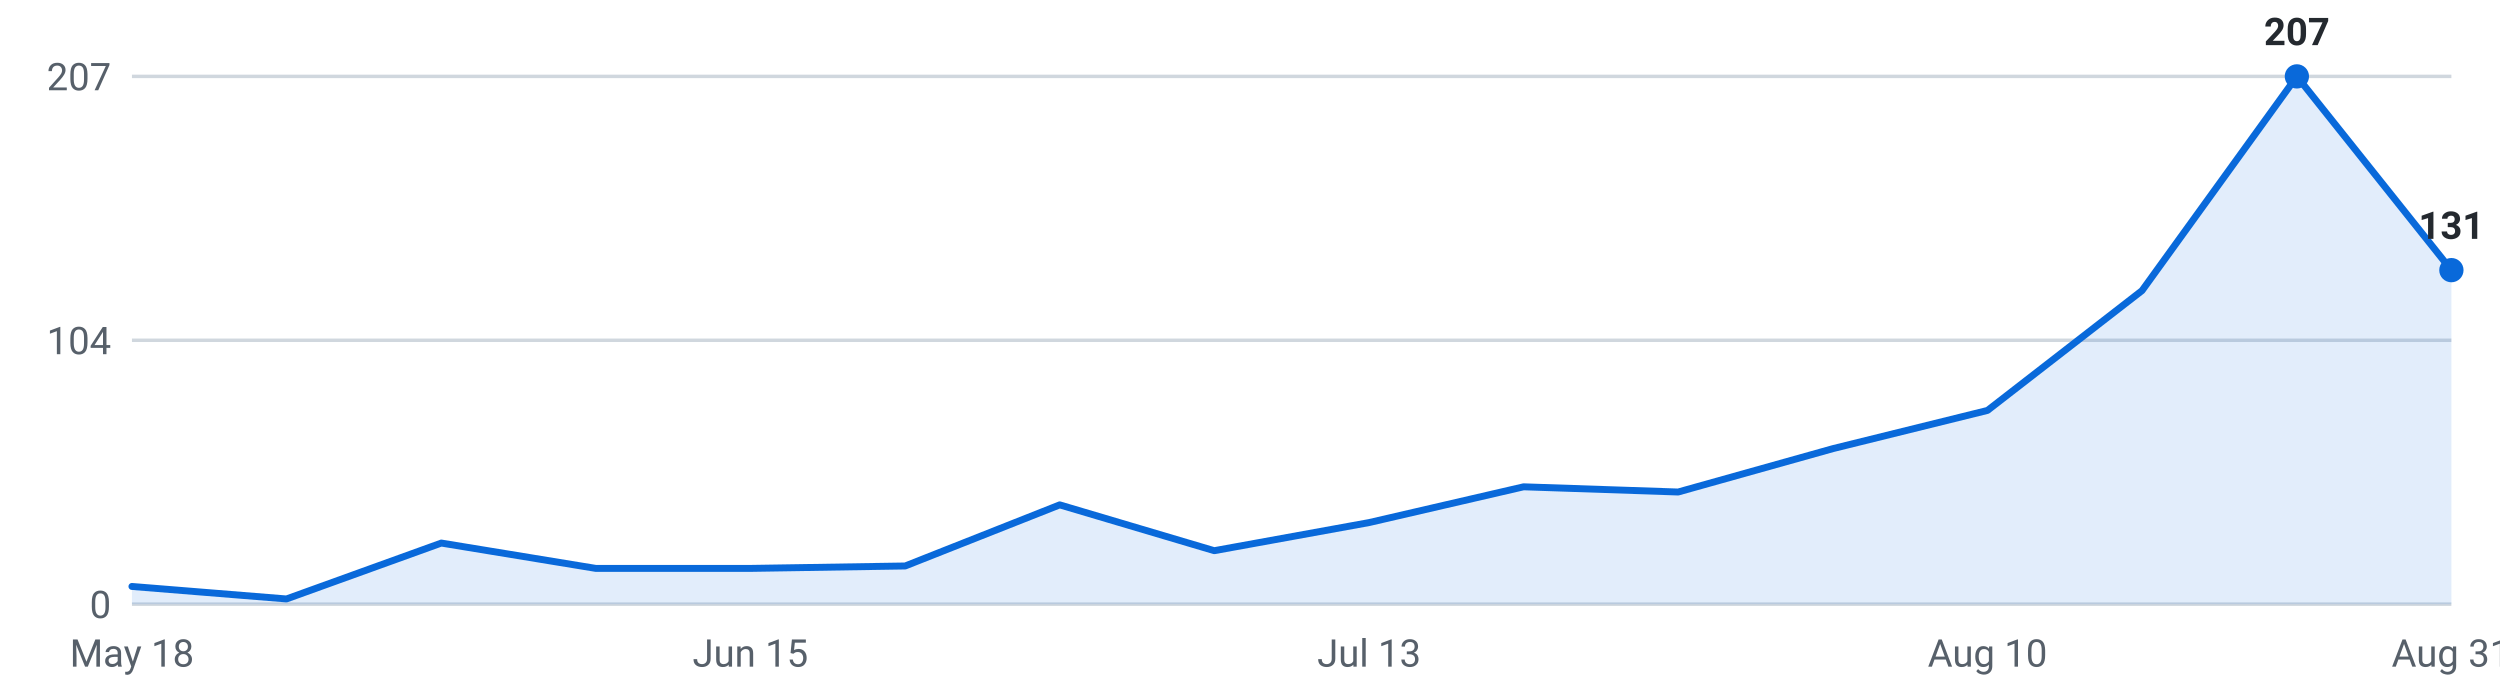
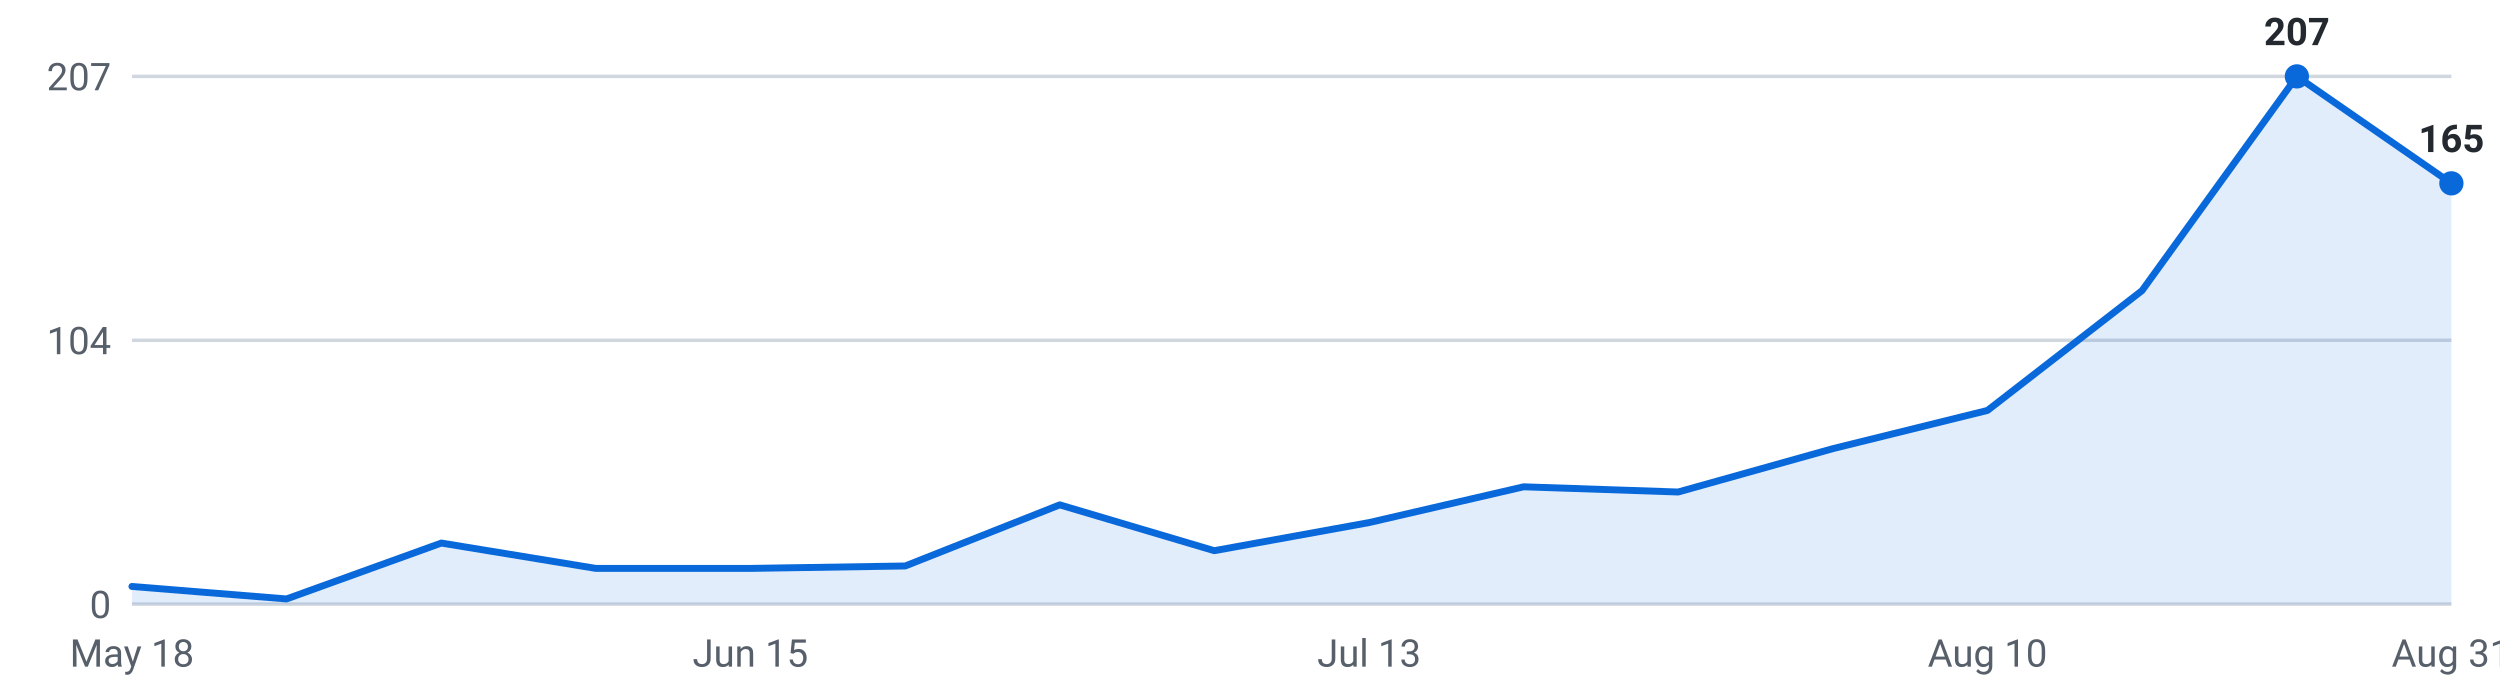
<svg xmlns="http://www.w3.org/2000/svg" viewBox="0 0 720 200" width="720" height="200" role="img" aria-label="Internships posted per week, last 16 weeks">
  <g font-family="-apple-system,Segoe UI,Roboto,sans-serif" font-size="11">
    <line x1="38" y1="174.0" x2="706" y2="174.0" stroke="#d0d7de" stroke-width="1" />
    <text x="32" y="178.0" text-anchor="end" fill="#57606a">0</text>
    <line x1="38" y1="98.0" x2="706" y2="98.0" stroke="#d0d7de" stroke-width="1" />
    <text x="32" y="102.0" text-anchor="end" fill="#57606a">104</text>
    <line x1="38" y1="22.0" x2="706" y2="22.0" stroke="#d0d7de" stroke-width="1" />
    <text x="32" y="26.0" text-anchor="end" fill="#57606a">207</text>
-     <path d="M38.0,174 L38.0,168.9 L82.5,172.5 L127.1,156.4 L171.6,163.7 L216.1,163.7 L260.7,163.0 L305.2,145.4 L349.7,158.6 L394.3,150.5 L438.8,140.2 L483.3,141.7 L527.9,129.2 L572.4,118.2 L616.9,83.7 L661.5,22.0 L706.0,77.8 L706.0,174 Z" fill="#0969da" fill-opacity="0.12" />
-     <polyline points="38.0,168.9 82.5,172.5 127.1,156.4 171.6,163.7 216.1,163.7 260.7,163.0 305.2,145.4 349.7,158.6 394.3,150.5 438.8,140.2 483.3,141.7 527.9,129.2 572.4,118.2 616.9,83.7 661.5,22.0 706.0,77.8" fill="none" stroke="#0969da" stroke-width="2" stroke-linejoin="round" stroke-linecap="round" />
+     <path d="M38.0,174 L38.0,168.9 L82.5,172.5 L127.1,156.4 L171.6,163.7 L216.1,163.7 L260.7,163.0 L305.2,145.4 L349.7,158.6 L394.3,150.5 L438.8,140.2 L483.3,141.7 L527.9,129.2 L572.4,118.2 L616.9,83.7 L661.5,22.0 L706.0,52.8 L706.0,174 Z" fill="#0969da" fill-opacity="0.12" />
+     <polyline points="38.0,168.9 82.5,172.5 127.1,156.4 171.6,163.7 216.1,163.7 260.7,163.0 305.2,145.4 349.7,158.6 394.3,150.5 438.8,140.2 483.3,141.7 527.9,129.2 572.4,118.2 616.9,83.7 661.5,22.0 706.0,52.8" fill="none" stroke="#0969da" stroke-width="2" stroke-linejoin="round" stroke-linecap="round" />
    <circle cx="661.5" cy="22.0" r="3.5" fill="#0969da" />
    <text x="661.5" y="13.0" text-anchor="middle" fill="#24292f" font-weight="600">207</text>
-     <circle cx="706.0" cy="77.8" r="3.5" fill="#0969da" />
-     <text x="706.0" y="68.8" text-anchor="middle" fill="#24292f" font-weight="600">131</text>
+     <circle cx="706.0" cy="52.8" r="3.5" fill="#0969da" />
+     <text x="706.0" y="43.8" text-anchor="middle" fill="#24292f" font-weight="600">165</text>
    <text x="38.0" y="192" text-anchor="middle" fill="#57606a">May 18</text>
    <text x="216.1" y="192" text-anchor="middle" fill="#57606a">Jun 15</text>
    <text x="394.3" y="192" text-anchor="middle" fill="#57606a">Jul 13</text>
    <text x="572.4" y="192" text-anchor="middle" fill="#57606a">Aug 10</text>
    <text x="706.0" y="192" text-anchor="middle" fill="#57606a">Aug 31</text>
  </g>
</svg>
